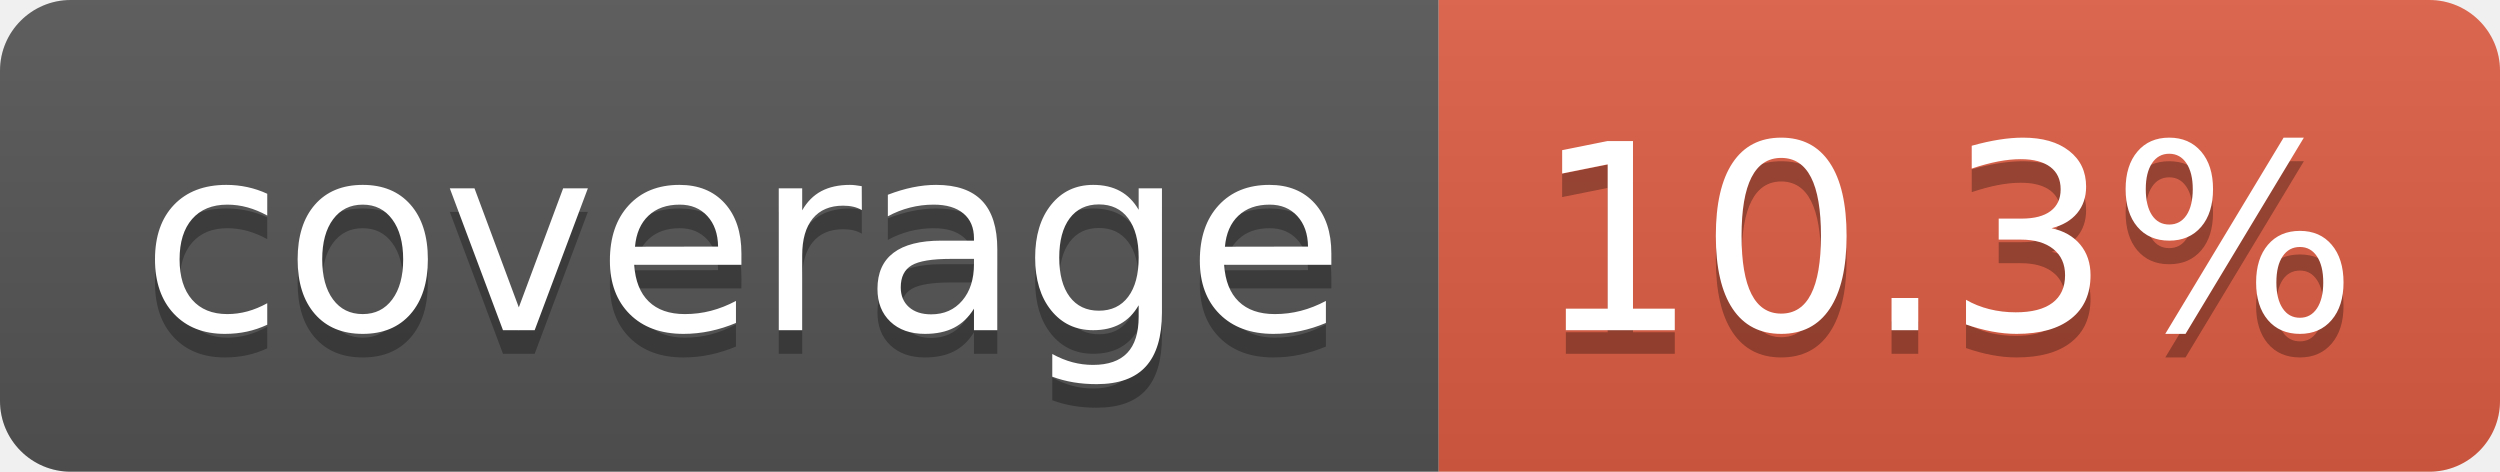
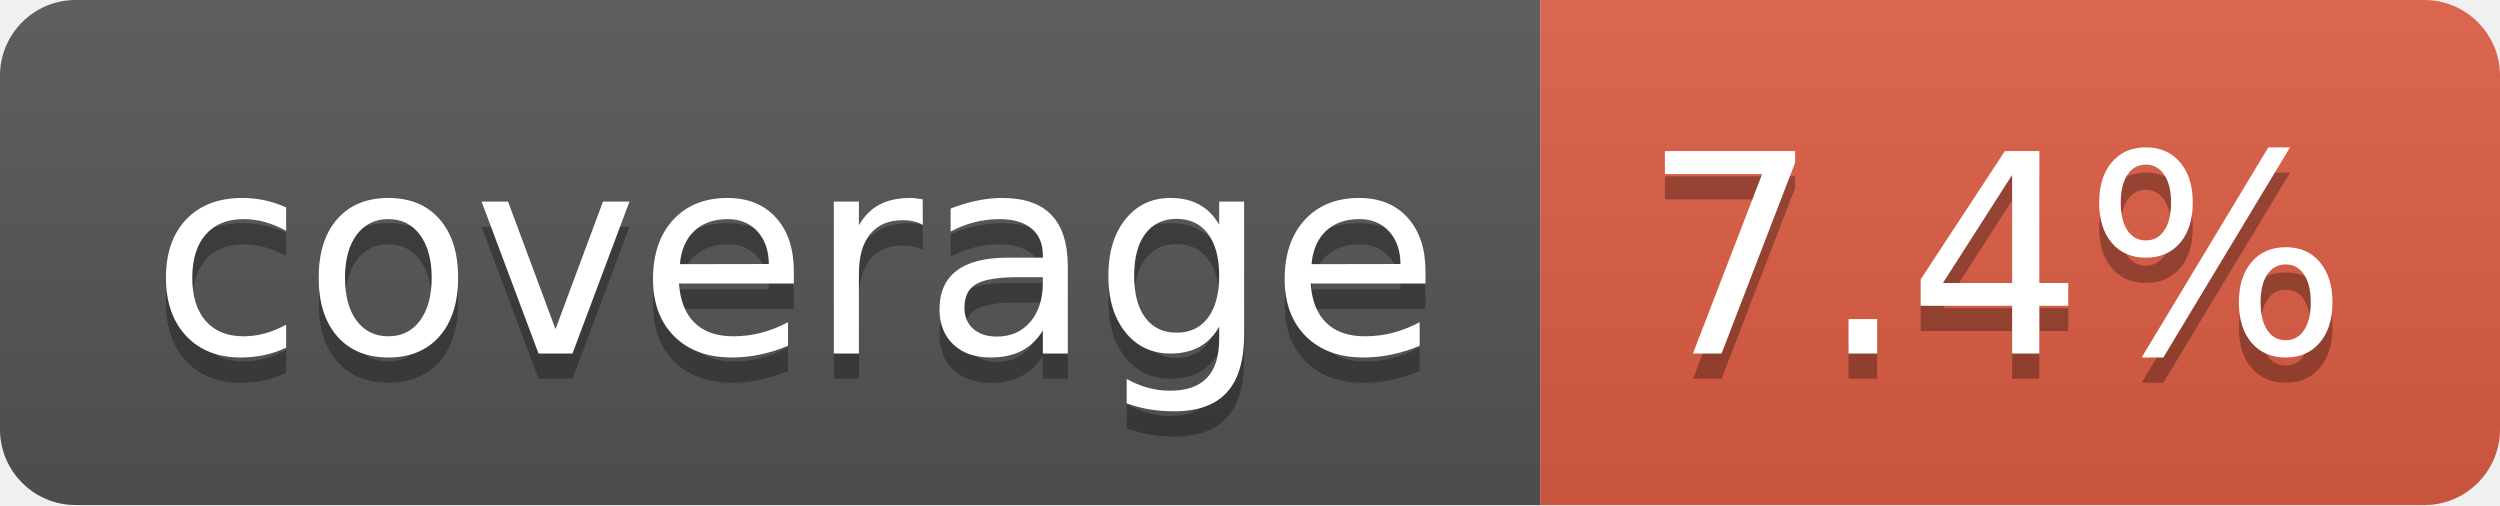
- <svg xmlns="http://www.w3.org/2000/svg" width="106" height="20" role="img" aria-label="coverage: 10.3%">
+ <svg xmlns="http://www.w3.org/2000/svg" width="99" height="20" role="img" aria-label="coverage: 7.4%">
  <linearGradient id="s" x2="0" y2="100%">
    <stop offset="0" stop-color="#bbb" stop-opacity=".1" />
    <stop offset="1" stop-opacity=".1" />
  </linearGradient>
  <clipPath id="r">
-     <rect width="106" height="20" rx="3" fill="#fff" />
+     <rect width="99" height="20" rx="3" fill="#fff" />
  </clipPath>
  <g clip-path="url(#r)">
    <rect width="61" height="20" fill="#555" />
-     <rect x="61" width="45" height="20" fill="#e05d44" />
-     <rect width="106" height="20" fill="url(#s)" />
+     <rect x="61" width="38" height="20" fill="#e05d44" />
+     <rect width="99" height="20" fill="url(#s)" />
  </g>
  <g fill="#fff" text-anchor="middle" font-family="Verdana,Geneva,DejaVu Sans,sans-serif" text-rendering="geometricPrecision" font-size="110">
    <text aria-hidden="true" x="315" y="150" fill="#010101" fill-opacity=".3" transform="scale(.1)" textLength="510">coverage</text>
    <text x="315" y="140" transform="scale(.1)" fill="#fff" textLength="510">coverage</text>
-     <text aria-hidden="true" x="825" y="150" fill="#010101" fill-opacity=".3" transform="scale(.1)" textLength="350">10.3%</text>
-     <text x="825" y="140" transform="scale(.1)" fill="#fff" textLength="350">10.3%</text>
+     <text aria-hidden="true" x="790" y="150" fill="#010101" fill-opacity=".3" transform="scale(.1)" textLength="280">7.4%</text>
+     <text x="790" y="140" transform="scale(.1)" fill="#fff" textLength="280">7.4%</text>
  </g>
</svg>
